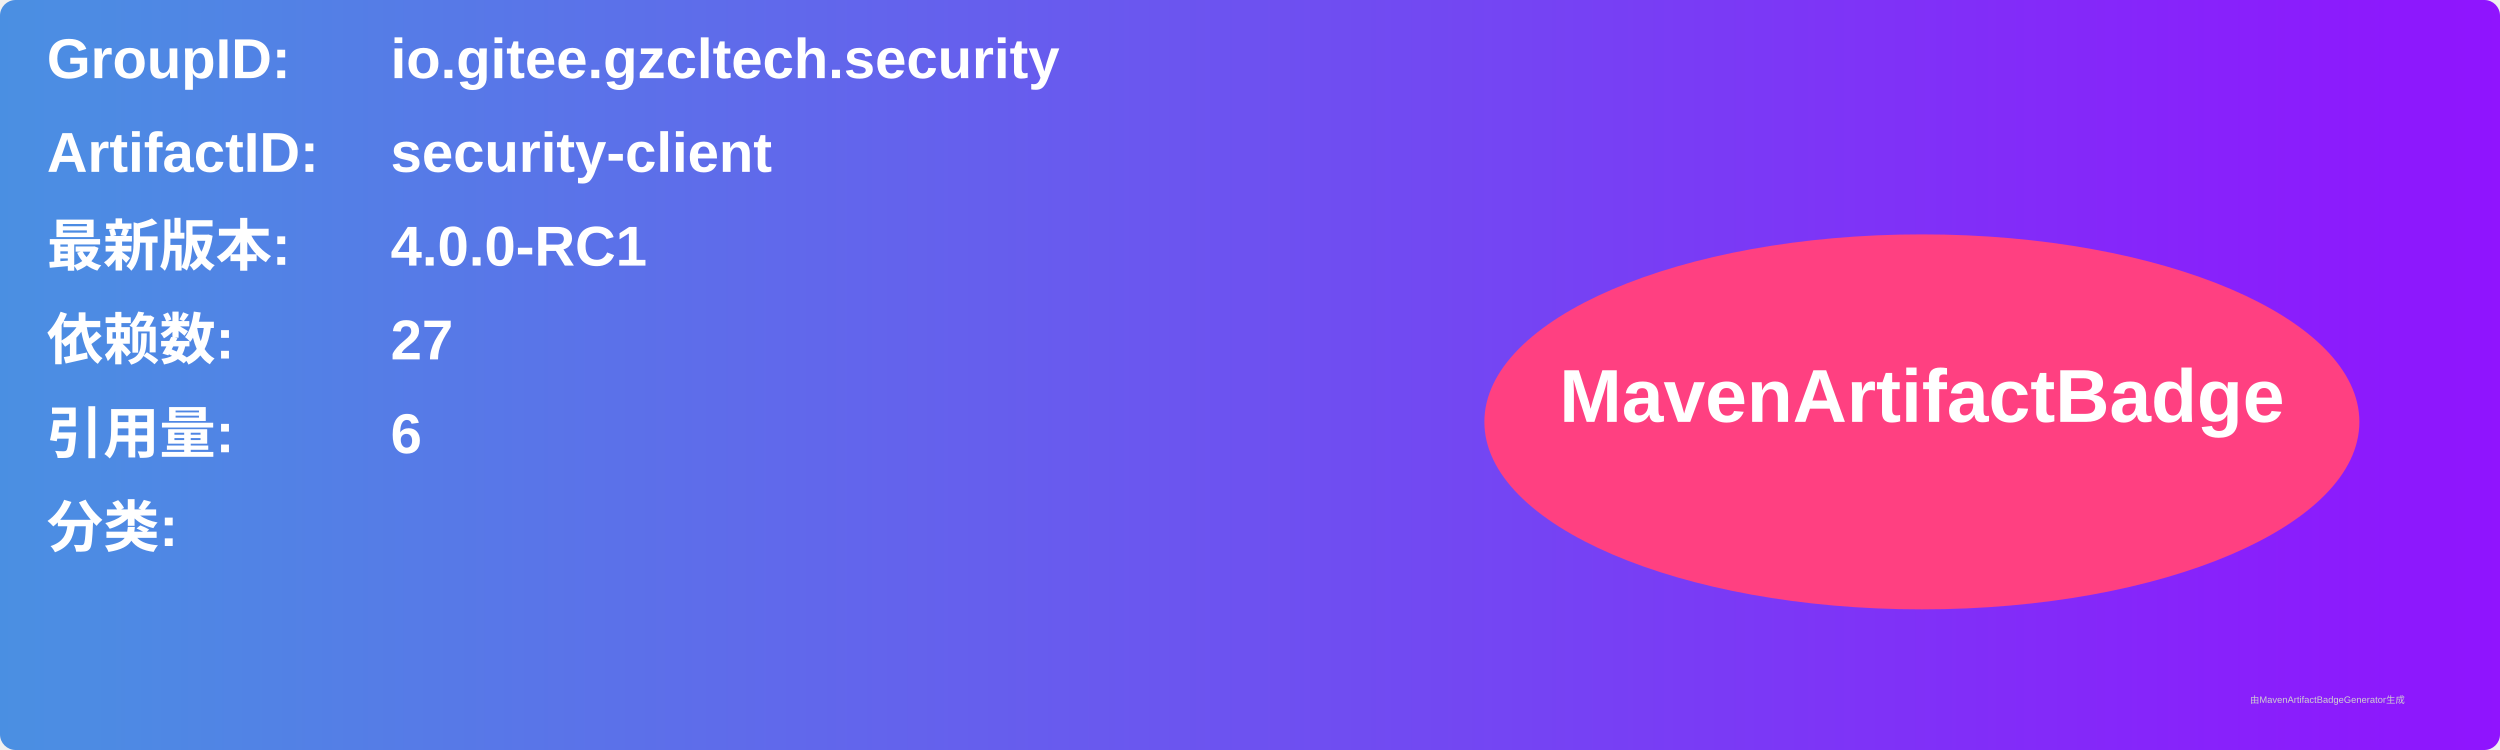
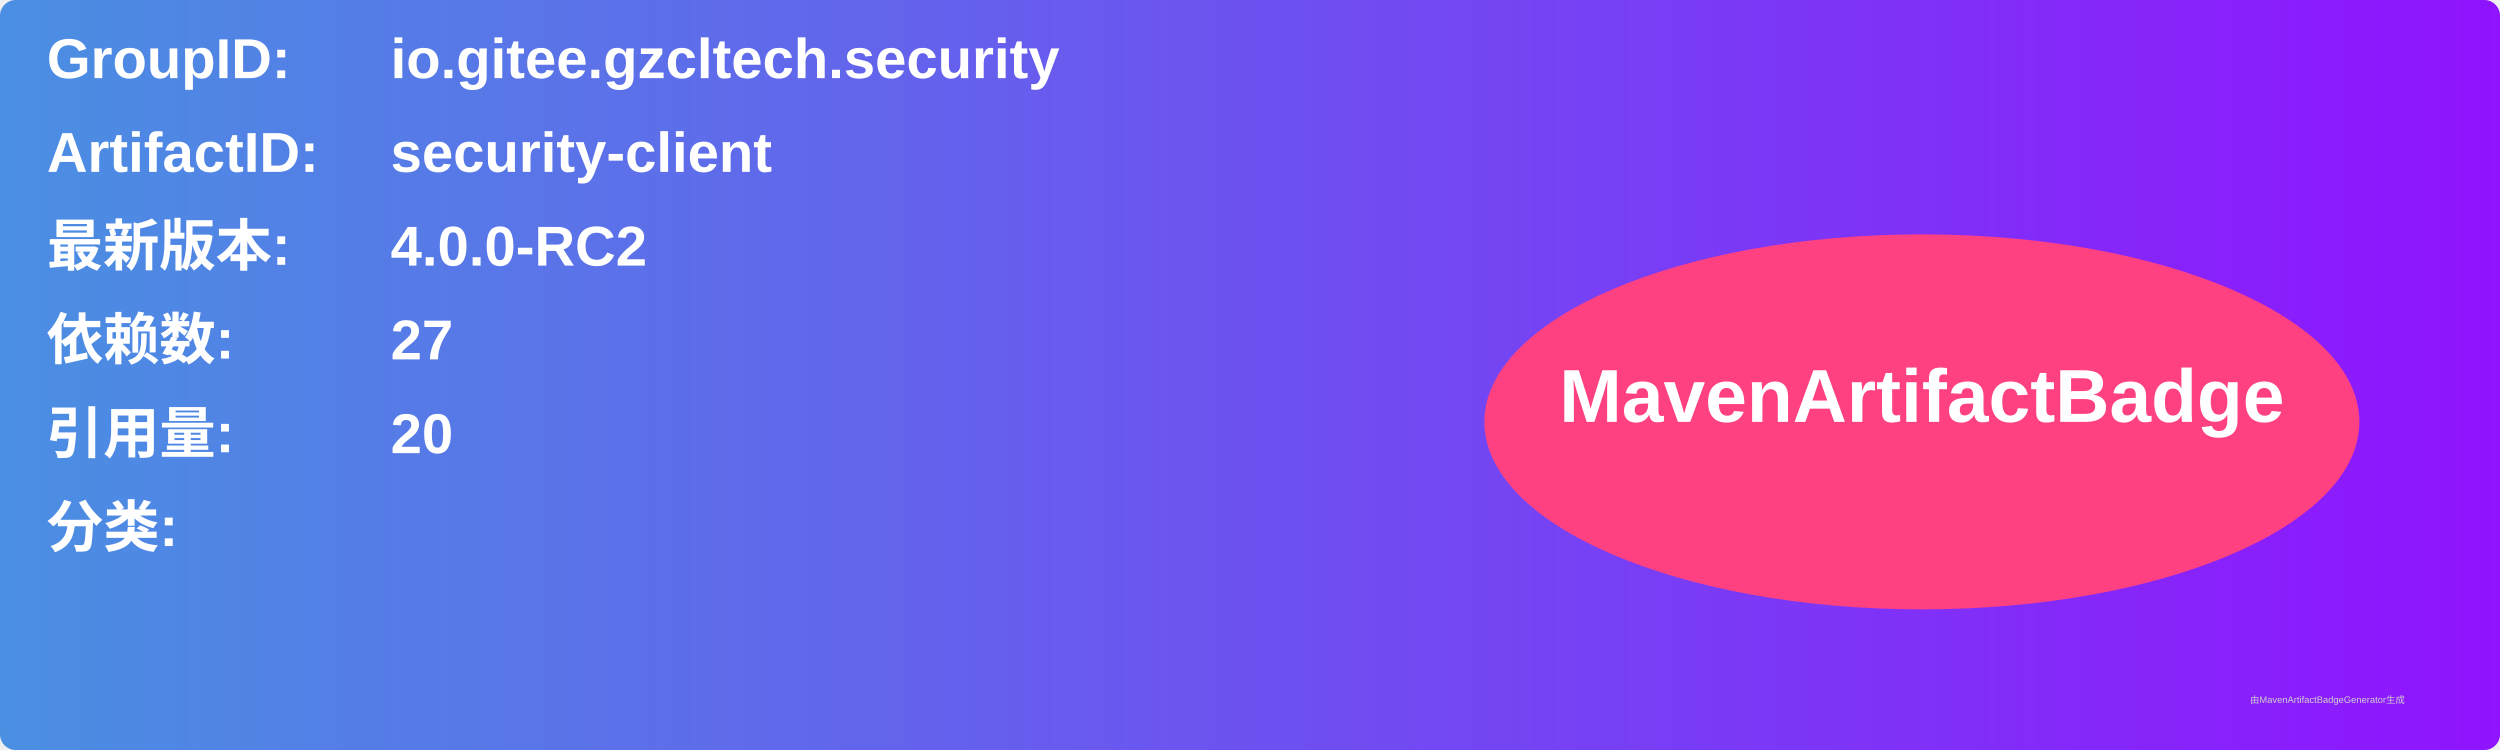
<svg xmlns="http://www.w3.org/2000/svg" width="800" height="240" viewBox="0 0 800 240">
  <linearGradient id="grad" x1="0%" y1="0%" x2="100%" y2="0%">
    <stop offset="0%" stop-color="#4a90e2" />
    <stop offset="100%" stop-color="#9013fe" />
  </linearGradient>
  <rect width="100%" height="100%" rx="5" ry="5" fill="url(#grad)" />
  <g transform="translate(15, 15)">
    <text x="0" y="10" font-family="Arial" font-size="18" fill="white" font-weight="bold" width="260">GroupID:</text>
    <text x="110" y="10" font-family="Arial" font-size="18" fill="white" font-weight="bold" width="460">io.gitee.gzcltech.security</text>
    <text x="0" y="40" font-family="Arial" font-size="18" fill="white" font-weight="bold" width="260">ArtifactID:</text>
    <text x="110" y="40" font-family="Arial" font-size="18" fill="white" font-weight="bold" width="460">security-client</text>
    <text x="0" y="70" font-family="Arial" font-size="18" fill="white" font-weight="bold">最新版本:</text>
    <text x="110" y="70" font-family="Arial" font-size="18" fill="white" font-weight="bold">
-       <tspan font-weight="bold">4.0.0-RC1</tspan>
+       <tspan font-weight="bold">4.0.0-RC2</tspan>
    </text>
    <text x="0" y="100" font-family="Arial" font-size="18" fill="white" font-weight="bold">依赖数: </text>
    <text x="110" y="100" font-family="Arial" font-size="18" fill="white">
      <tspan font-weight="bold">27</tspan>
    </text>
    <text x="0" y="130" font-family="Arial" font-size="18" fill="white" font-weight="bold">引用量: </text>
    <text x="110" y="130" font-family="Arial" font-size="18" fill="white">
-       <tspan font-weight="bold">6</tspan>
+       <tspan font-weight="bold">20</tspan>
    </text>
    <text x="0" y="160" font-family="Arial" font-size="18" fill="white" font-weight="bold">分类:</text>
    <text x="10" y="190" font-family="Arial" font-size="10" fill="white">
      <tspan font-weight="bold" />
    </text>
    <ellipse cx="600" cy="120" rx="140" ry="60" fill="#ff4081" />
    <text x="600" y="120" text-anchor="middle" font-family="Arial" font-size="24" fill="white" font-weight="bold">MavenArtifactBadge</text>
  </g>
  <text x="720" y="225" font-family="Arial" font-size="3" fill="#d0d0d0">由MavenArtifactBadgeGenerator生成</text>
</svg>
